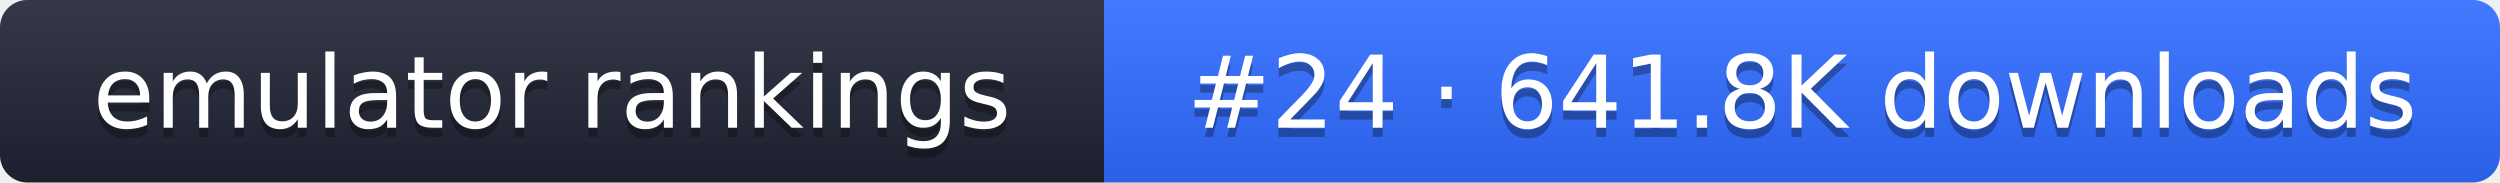
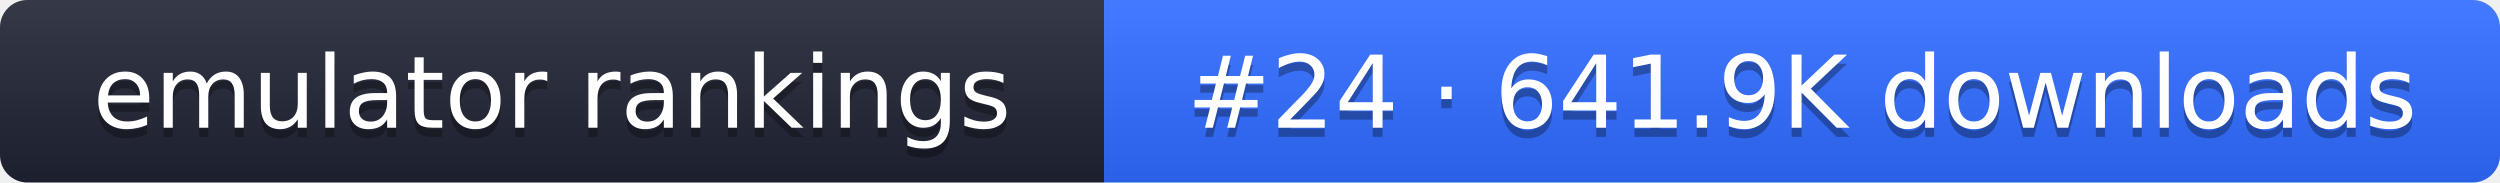
- <svg xmlns="http://www.w3.org/2000/svg" width="274" height="20" role="img" aria-label="emulator rankings: #24 · 641.8K downloads">
+ <svg xmlns="http://www.w3.org/2000/svg" width="274" height="20" role="img" aria-label="emulator rankings: #24 · 641.9K downloads">
  <linearGradient id="g" x2="0" y2="100%">
    <stop offset="0" stop-color="#fff" stop-opacity=".1" />
    <stop offset="1" stop-opacity=".1" />
  </linearGradient>
  <clipPath id="r">
    <rect width="274" height="20" rx="3" fill="#fff" />
  </clipPath>
  <g clip-path="url(#r)">
    <rect width="121" height="20" fill="#1f2433" />
    <rect x="121" width="153" height="20" fill="#2f6bff" />
    <rect width="274" height="20" fill="url(#g)" />
  </g>
  <g fill="#fff" text-anchor="middle" font-family="Verdana,DejaVu Sans,sans-serif" font-size="11">
    <text x="60.5" y="15" fill="#010101" fill-opacity=".3">emulator rankings</text>
    <text x="60.5" y="14">emulator rankings</text>
-     <text x="197.5" y="15" fill="#010101" fill-opacity=".3">#24 · 641.8K downloads</text>
-     <text x="197.5" y="14">#24 · 641.8K downloads</text>
+     <text x="197.5" y="15" fill="#010101" fill-opacity=".3">#24 · 641.9K downloads</text>
+     <text x="197.5" y="14">#24 · 641.9K downloads</text>
  </g>
</svg>
